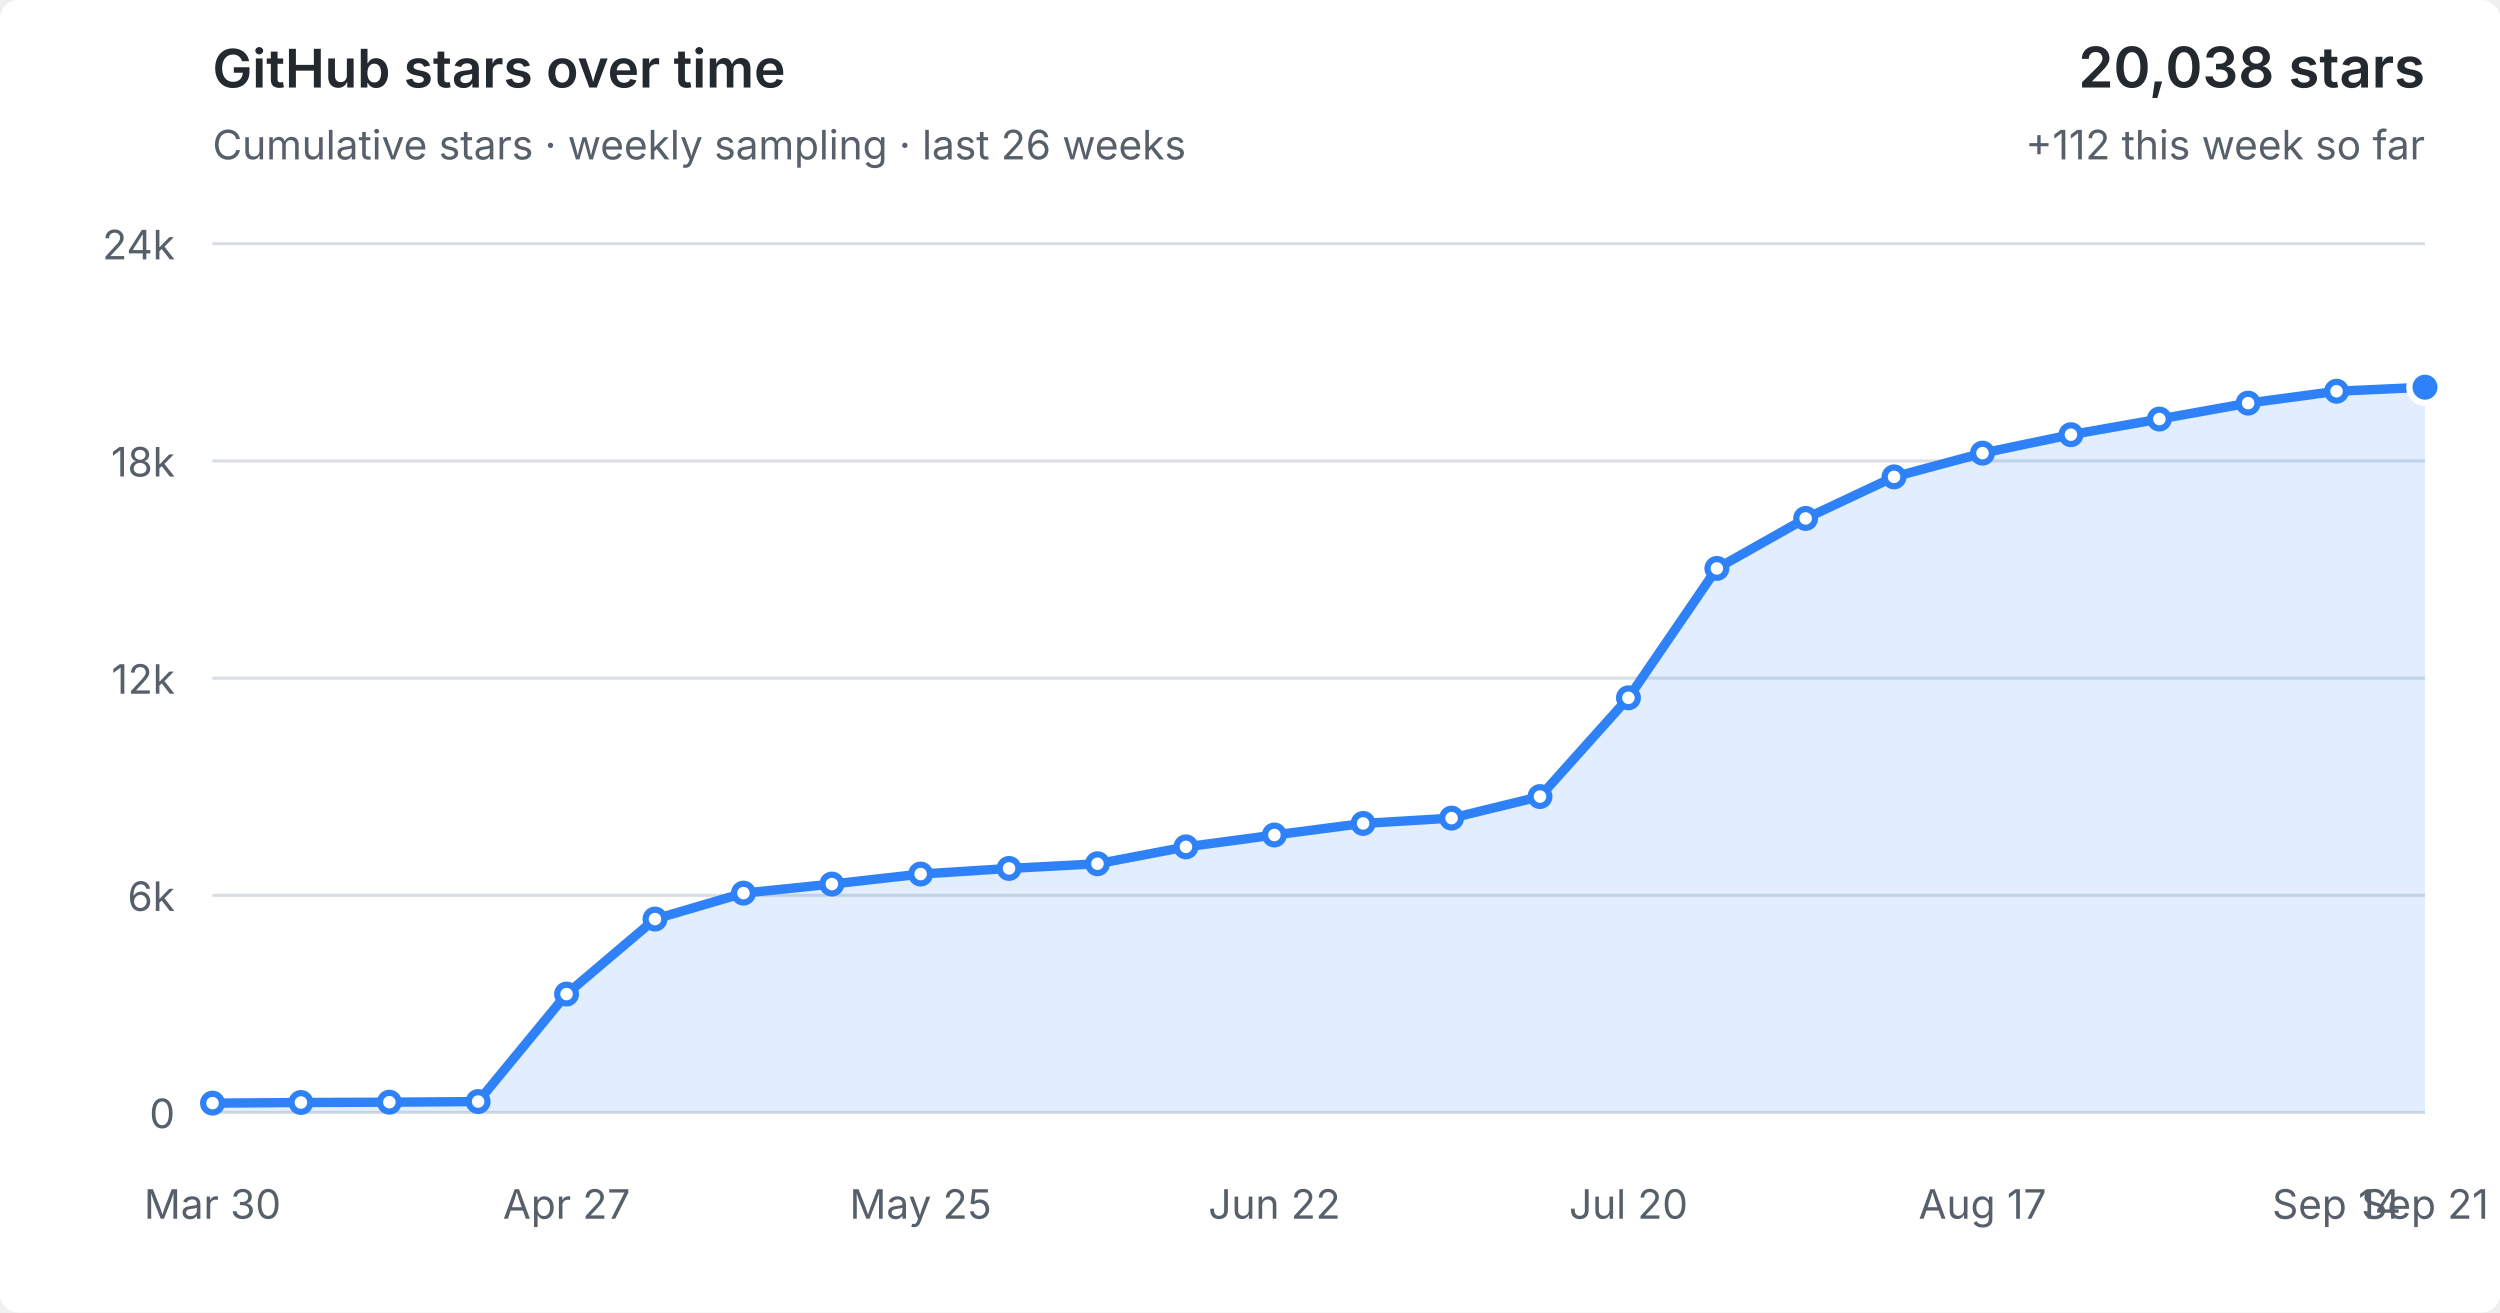
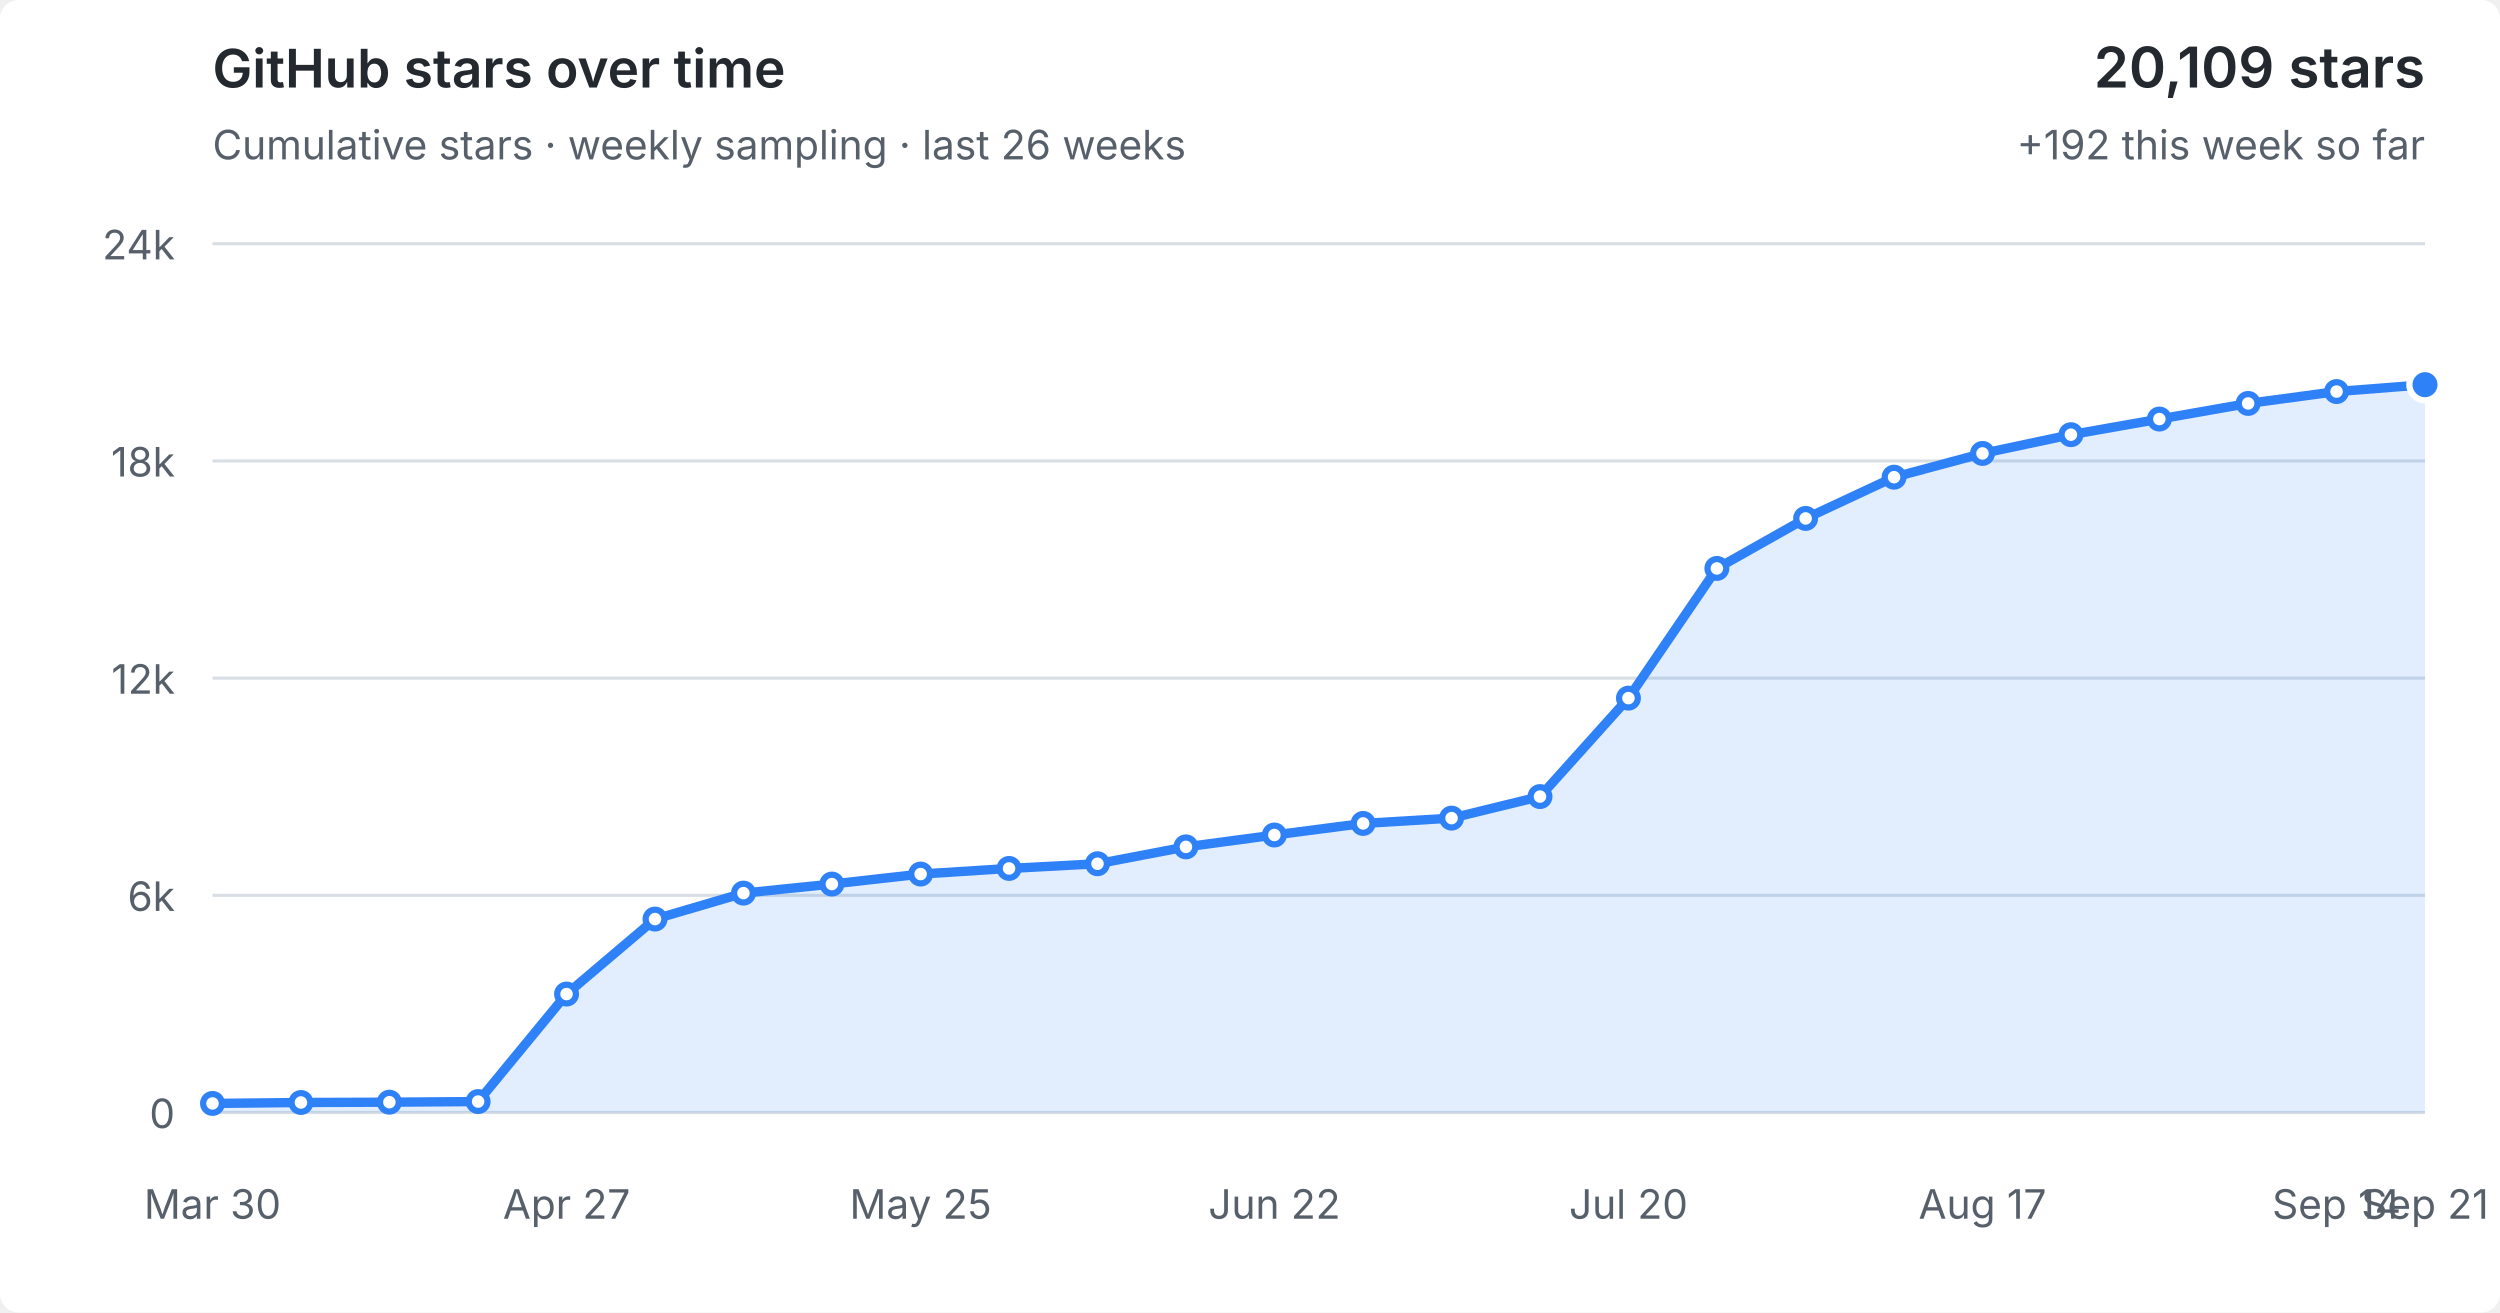
<svg xmlns="http://www.w3.org/2000/svg" viewBox="0 0 800 420" role="img" aria-labelledby="title desc">
  <style>
  :root { color-scheme: light dark; }
  .bg { fill: #fff; } text { fill: #57606a; font: 13px -apple-system,BlinkMacSystemFont,"Segoe UI",sans-serif; }
  .grid { stroke: #d8dee4; stroke-width: 1; }
  .area { fill: #2f81f7; fill-opacity: .14; } .line { fill: none; stroke: #2f81f7; stroke-width: 3; stroke-linejoin: round; stroke-linecap: round; }
  .point { fill: #fff; stroke: #2f81f7; stroke-width: 2; } .point.current { fill: #2f81f7; stroke: #fff; stroke-width: 2; }
  .heading { fill: #24292f; font-size: 17px; font-weight: 600; } .metric { fill: #24292f; font-size: 18px; font-weight: 600; }
  @media (prefers-color-scheme: dark) { .bg { fill: #0d1117; } text { fill: #8b949e; } .grid { stroke: #30363d; } .area { fill: #58a6ff; fill-opacity: .16; } .line { stroke: #58a6ff; } .point { fill: #0d1117; stroke: #58a6ff; } .point.current { fill: #58a6ff; stroke: #0d1117; } .heading,.metric { fill: #f0f6fc; } }
</style>
  <rect class="bg" width="100%" height="100%" rx="6" />
  <text class="heading" x="68" y="28">GitHub stars over time</text>
  <text x="68" y="51">Cumulative stars · weekly sampling · last 26 weeks</text>
-   <text class="metric" x="776" y="28" text-anchor="end">20,038 stars</text>
-   <text x="776" y="51" text-anchor="end">+112 this week so far</text>
+   <text class="metric" x="776" y="28" text-anchor="end">20,109 stars</text>
+   <text x="776" y="51" text-anchor="end">+192 this week so far</text>
  <line x1="68" y1="356.0" x2="776" y2="356.0" class="grid" />
  <text x="56" y="361.0" text-anchor="end">0</text>
  <line x1="68" y1="286.5" x2="776" y2="286.5" class="grid" />
  <text x="56" y="291.5" text-anchor="end">6k</text>
  <line x1="68" y1="217.0" x2="776" y2="217.0" class="grid" />
  <text x="56" y="222.0" text-anchor="end">12k</text>
  <line x1="68" y1="147.5" x2="776" y2="147.5" class="grid" />
  <text x="56" y="152.5" text-anchor="end">18k</text>
  <line x1="68" y1="78.0" x2="776" y2="78.0" class="grid" />
  <text x="56" y="83.0" text-anchor="end">24k</text>
-   <polygon class="area" points="68,356.0 68.0,353.0 96.3,352.8 124.6,352.7 153.0,352.5 181.3,318.1 209.6,294.1 237.9,285.8 266.2,282.9 294.6,279.7 322.9,277.9 351.2,276.4 379.5,271.0 407.8,267.2 436.2,263.5 464.5,261.8 492.8,254.9 521.1,223.3 549.4,181.9 577.8,165.9 606.1,152.6 634.4,145.0 662.7,139.1 691.0,134.1 719.4,129.0 747.7,125.2 776.0,123.9 776,356.0" />
-   <polyline class="line" points="68.0,353.0 96.3,352.8 124.6,352.7 153.0,352.5 181.3,318.1 209.6,294.1 237.9,285.8 266.2,282.9 294.6,279.7 322.9,277.9 351.2,276.4 379.5,271.0 407.8,267.2 436.2,263.5 464.5,261.8 492.8,254.9 521.1,223.3 549.4,181.9 577.8,165.9 606.1,152.6 634.4,145.0 662.7,139.1 691.0,134.1 719.4,129.0 747.7,125.2 776.0,123.9" />
-   <circle class="point" cx="68.0" cy="353.0" r="3" />
+   <polygon class="area" points="68,356.0 68.0,353.1 96.3,352.8 124.6,352.7 153.0,352.5 181.3,318.1 209.6,294.1 237.9,285.8 266.2,282.9 294.6,279.7 322.9,277.9 351.2,276.4 379.5,271.0 407.8,267.2 436.2,263.5 464.5,261.8 492.8,254.9 521.1,223.4 549.4,181.9 577.8,165.9 606.1,152.7 634.4,145.1 662.7,139.1 691.0,134.1 719.4,129.1 747.7,125.3 776.0,123.1 776,356.0" />
+   <polyline class="line" points="68.0,353.1 96.3,352.8 124.6,352.7 153.0,352.5 181.3,318.1 209.6,294.1 237.9,285.8 266.2,282.9 294.6,279.7 322.9,277.9 351.2,276.4 379.5,271.0 407.8,267.2 436.2,263.5 464.5,261.8 492.8,254.9 521.1,223.4 549.4,181.9 577.8,165.9 606.1,152.7 634.4,145.1 662.7,139.1 691.0,134.1 719.4,129.1 747.7,125.3 776.0,123.1" />
+   <circle class="point" cx="68.0" cy="353.1" r="3" />
  <circle class="point" cx="96.3" cy="352.8" r="3" />
  <circle class="point" cx="124.6" cy="352.7" r="3" />
  <circle class="point" cx="153.0" cy="352.5" r="3" />
  <circle class="point" cx="181.3" cy="318.1" r="3" />
  <circle class="point" cx="209.6" cy="294.1" r="3" />
  <circle class="point" cx="237.9" cy="285.8" r="3" />
  <circle class="point" cx="266.2" cy="282.9" r="3" />
  <circle class="point" cx="294.6" cy="279.7" r="3" />
  <circle class="point" cx="322.9" cy="277.9" r="3" />
  <circle class="point" cx="351.2" cy="276.4" r="3" />
  <circle class="point" cx="379.5" cy="271.0" r="3" />
  <circle class="point" cx="407.8" cy="267.2" r="3" />
  <circle class="point" cx="436.2" cy="263.5" r="3" />
  <circle class="point" cx="464.5" cy="261.8" r="3" />
  <circle class="point" cx="492.8" cy="254.9" r="3" />
-   <circle class="point" cx="521.1" cy="223.3" r="3" />
+   <circle class="point" cx="521.1" cy="223.4" r="3" />
  <circle class="point" cx="549.4" cy="181.9" r="3" />
  <circle class="point" cx="577.8" cy="165.9" r="3" />
-   <circle class="point" cx="606.1" cy="152.6" r="3" />
-   <circle class="point" cx="634.4" cy="145.0" r="3" />
+   <circle class="point" cx="606.1" cy="152.7" r="3" />
+   <circle class="point" cx="634.4" cy="145.1" r="3" />
  <circle class="point" cx="662.7" cy="139.1" r="3" />
  <circle class="point" cx="691.0" cy="134.1" r="3" />
-   <circle class="point" cx="719.4" cy="129.0" r="3" />
-   <circle class="point" cx="747.7" cy="125.2" r="3" />
-   <circle class="point current" cx="776.0" cy="123.9" r="5" />
+   <circle class="point" cx="719.4" cy="129.1" r="3" />
+   <circle class="point" cx="747.7" cy="125.3" r="3" />
+   <circle class="point current" cx="776.0" cy="123.1" r="5" />
  <text x="68.0" y="390" text-anchor="middle">Mar 30</text>
  <text x="181.3" y="390" text-anchor="middle">Apr 27</text>
  <text x="294.6" y="390" text-anchor="middle">May 25</text>
  <text x="407.8" y="390" text-anchor="middle">Jun 22</text>
  <text x="521.1" y="390" text-anchor="middle">Jul 20</text>
  <text x="634.4" y="390" text-anchor="middle">Aug 17</text>
  <text x="747.7" y="390" text-anchor="middle">Sep 14</text>
  <text x="776.0" y="390" text-anchor="middle">Sep 21</text>
</svg>
